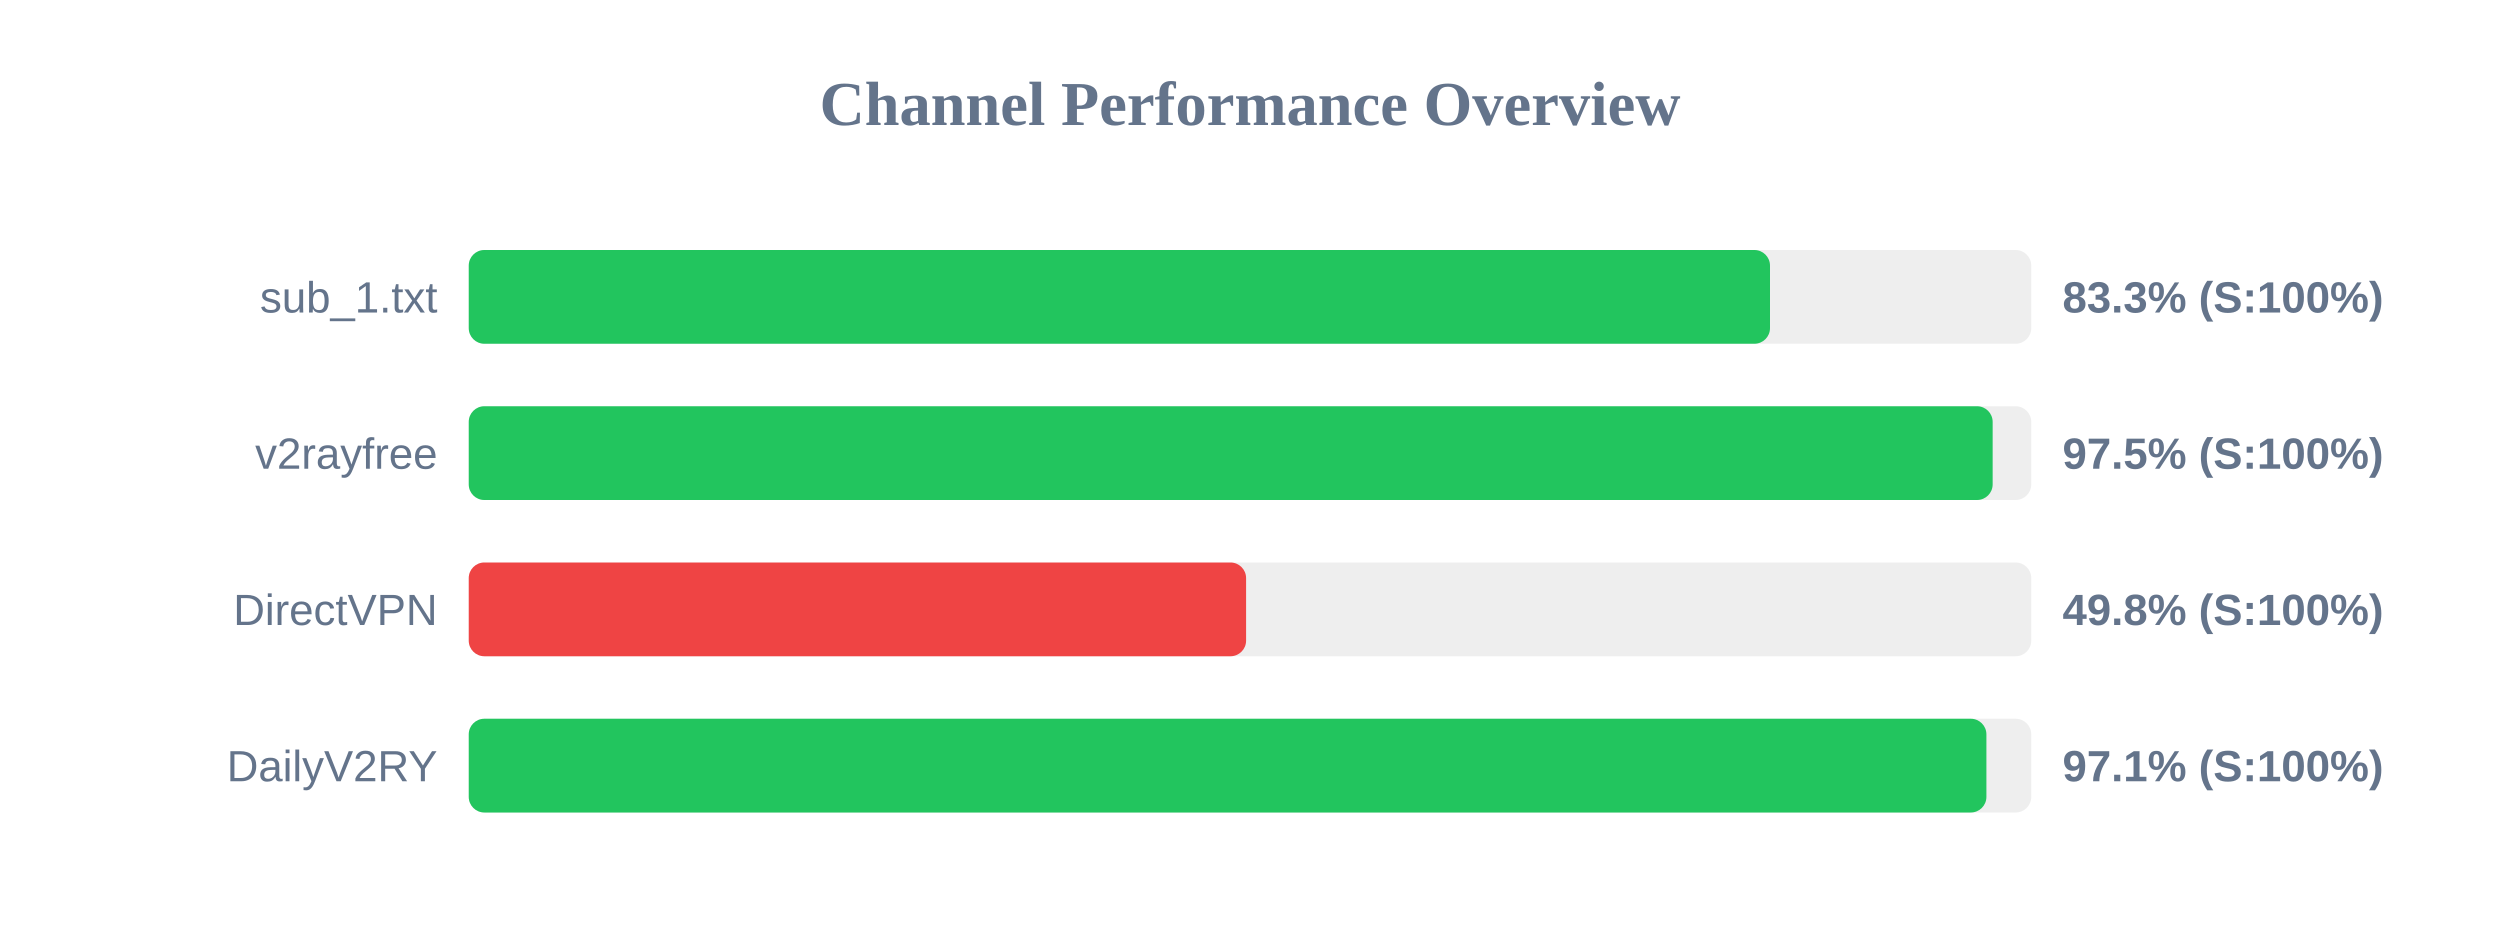
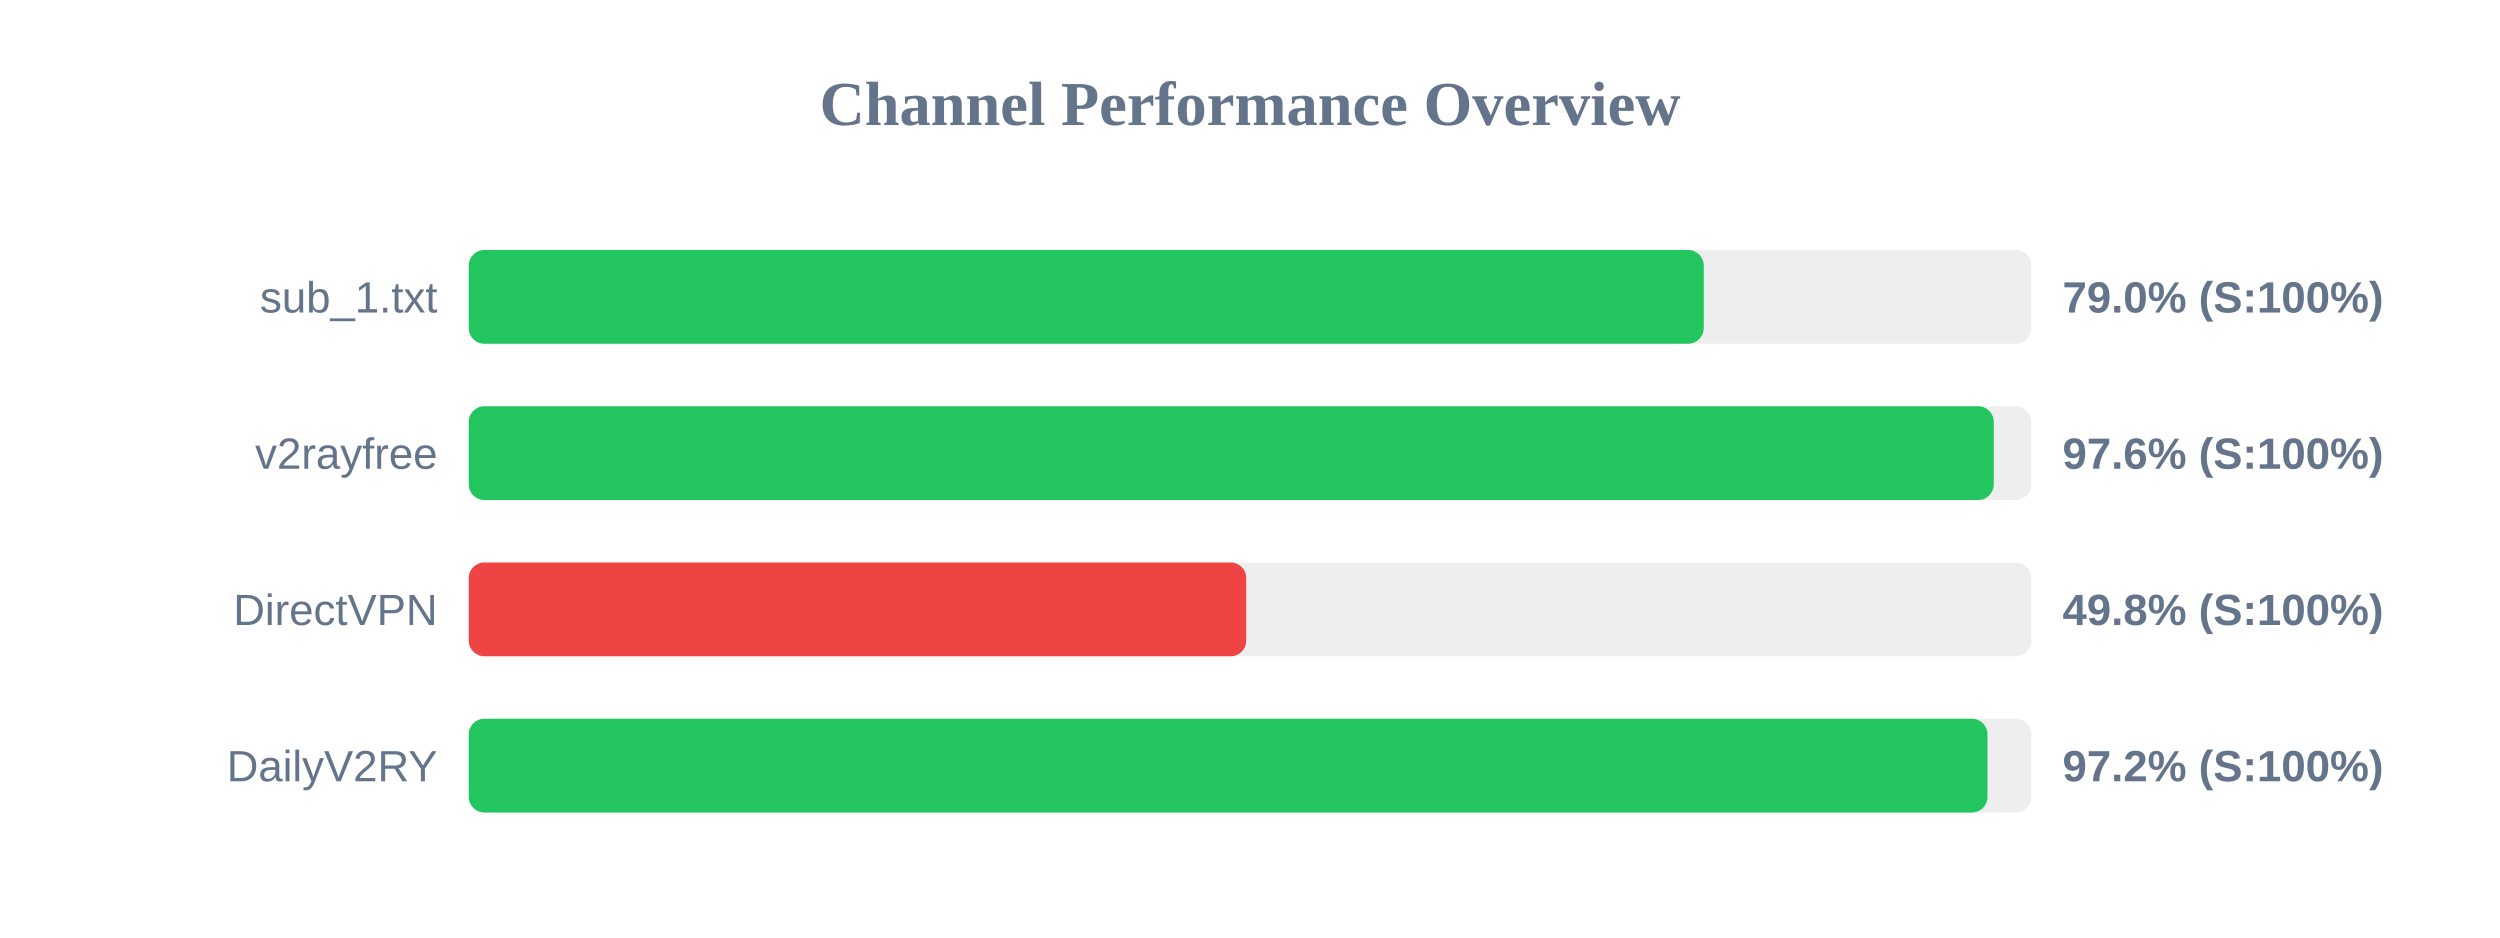
<svg xmlns="http://www.w3.org/2000/svg" width="800" height="300" version="1.1">
  <style>
        .row { font: 14px Arial; fill: #64748b; }
        .score { font: bold 14px Arial; fill: #64748b; }
    </style>
  <text x="400" y="40" text-anchor="middle" font-size="20px" font-weight="bold" fill="#64748b">Channel Performance Overview</text>
  <rect x="150" y="80" width="500" height="30" fill="#eee" rx="5" />
-   <rect x="150" y="80" width="416.4" height="30" fill="#22c55e" rx="5" />
+   <rect x="150" y="80" width="395.2" height="30" fill="#22c55e" rx="5" />
  <text x="140" y="100" text-anchor="end" class="row">sub_1.txt</text>
-   <text x="660" y="100" text-anchor="start" class="score">83.3% (S:100%)</text>
+   <text x="660" y="100" text-anchor="start" class="score">79.0% (S:100%)</text>
  <rect x="150" y="130" width="500" height="30" fill="#eee" rx="5" />
-   <rect x="150" y="130" width="487.65" height="30" fill="#22c55e" rx="5" />
+   <rect x="150" y="130" width="488.0" height="30" fill="#22c55e" rx="5" />
  <text x="140" y="150" text-anchor="end" class="row">v2rayfree</text>
-   <text x="660" y="150" text-anchor="start" class="score">97.5% (S:100%)</text>
+   <text x="660" y="150" text-anchor="start" class="score">97.6% (S:100%)</text>
  <rect x="150" y="180" width="500" height="30" fill="#eee" rx="5" />
-   <rect x="150" y="180" width="248.75" height="30" fill="#ef4444" rx="5" />
+   <rect x="150" y="180" width="248.8" height="30" fill="#ef4444" rx="5" />
  <text x="140" y="200" text-anchor="end" class="row">DirectVPN</text>
  <text x="660" y="200" text-anchor="start" class="score">49.8% (S:100%)</text>
  <rect x="150" y="230" width="500" height="30" fill="#eee" rx="5" />
-   <rect x="150" y="230" width="485.65" height="30" fill="#22c55e" rx="5" />
+   <rect x="150" y="230" width="486.0" height="30" fill="#22c55e" rx="5" />
  <text x="140" y="250" text-anchor="end" class="row">DailyV2RY</text>
-   <text x="660" y="250" text-anchor="start" class="score">97.1% (S:100%)</text>
+   <text x="660" y="250" text-anchor="start" class="score">97.2% (S:100%)</text>
</svg>
